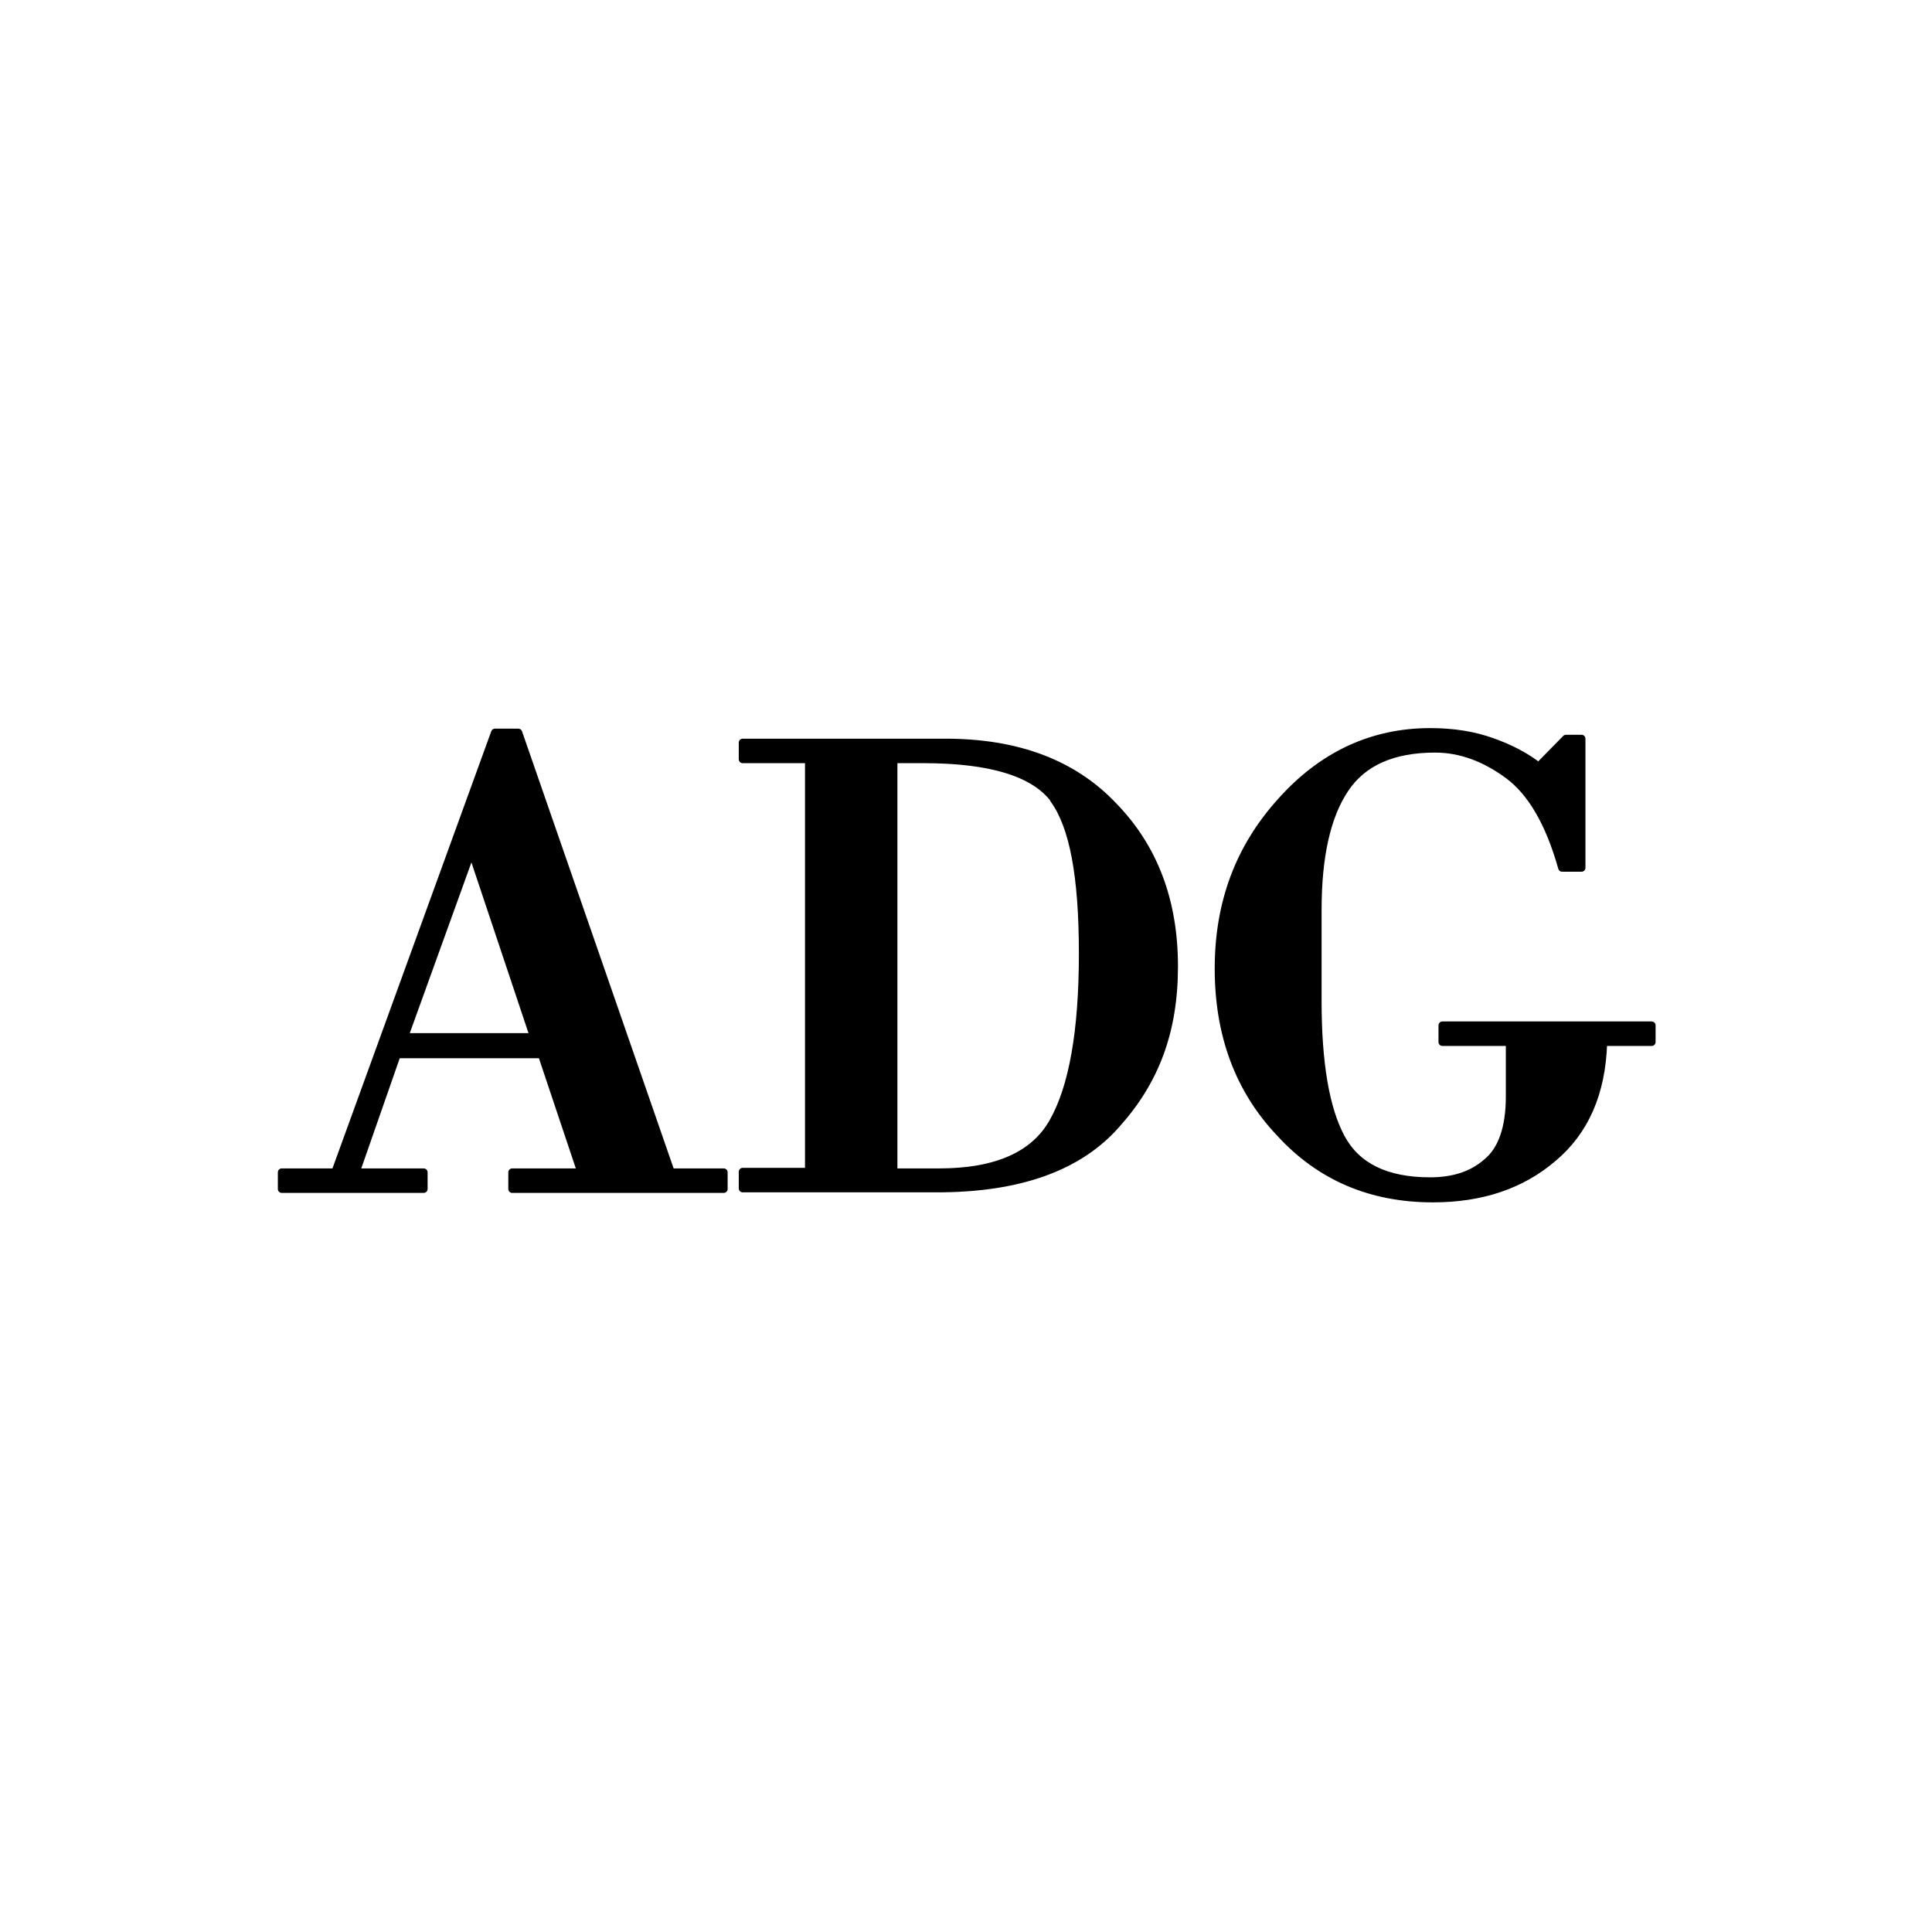
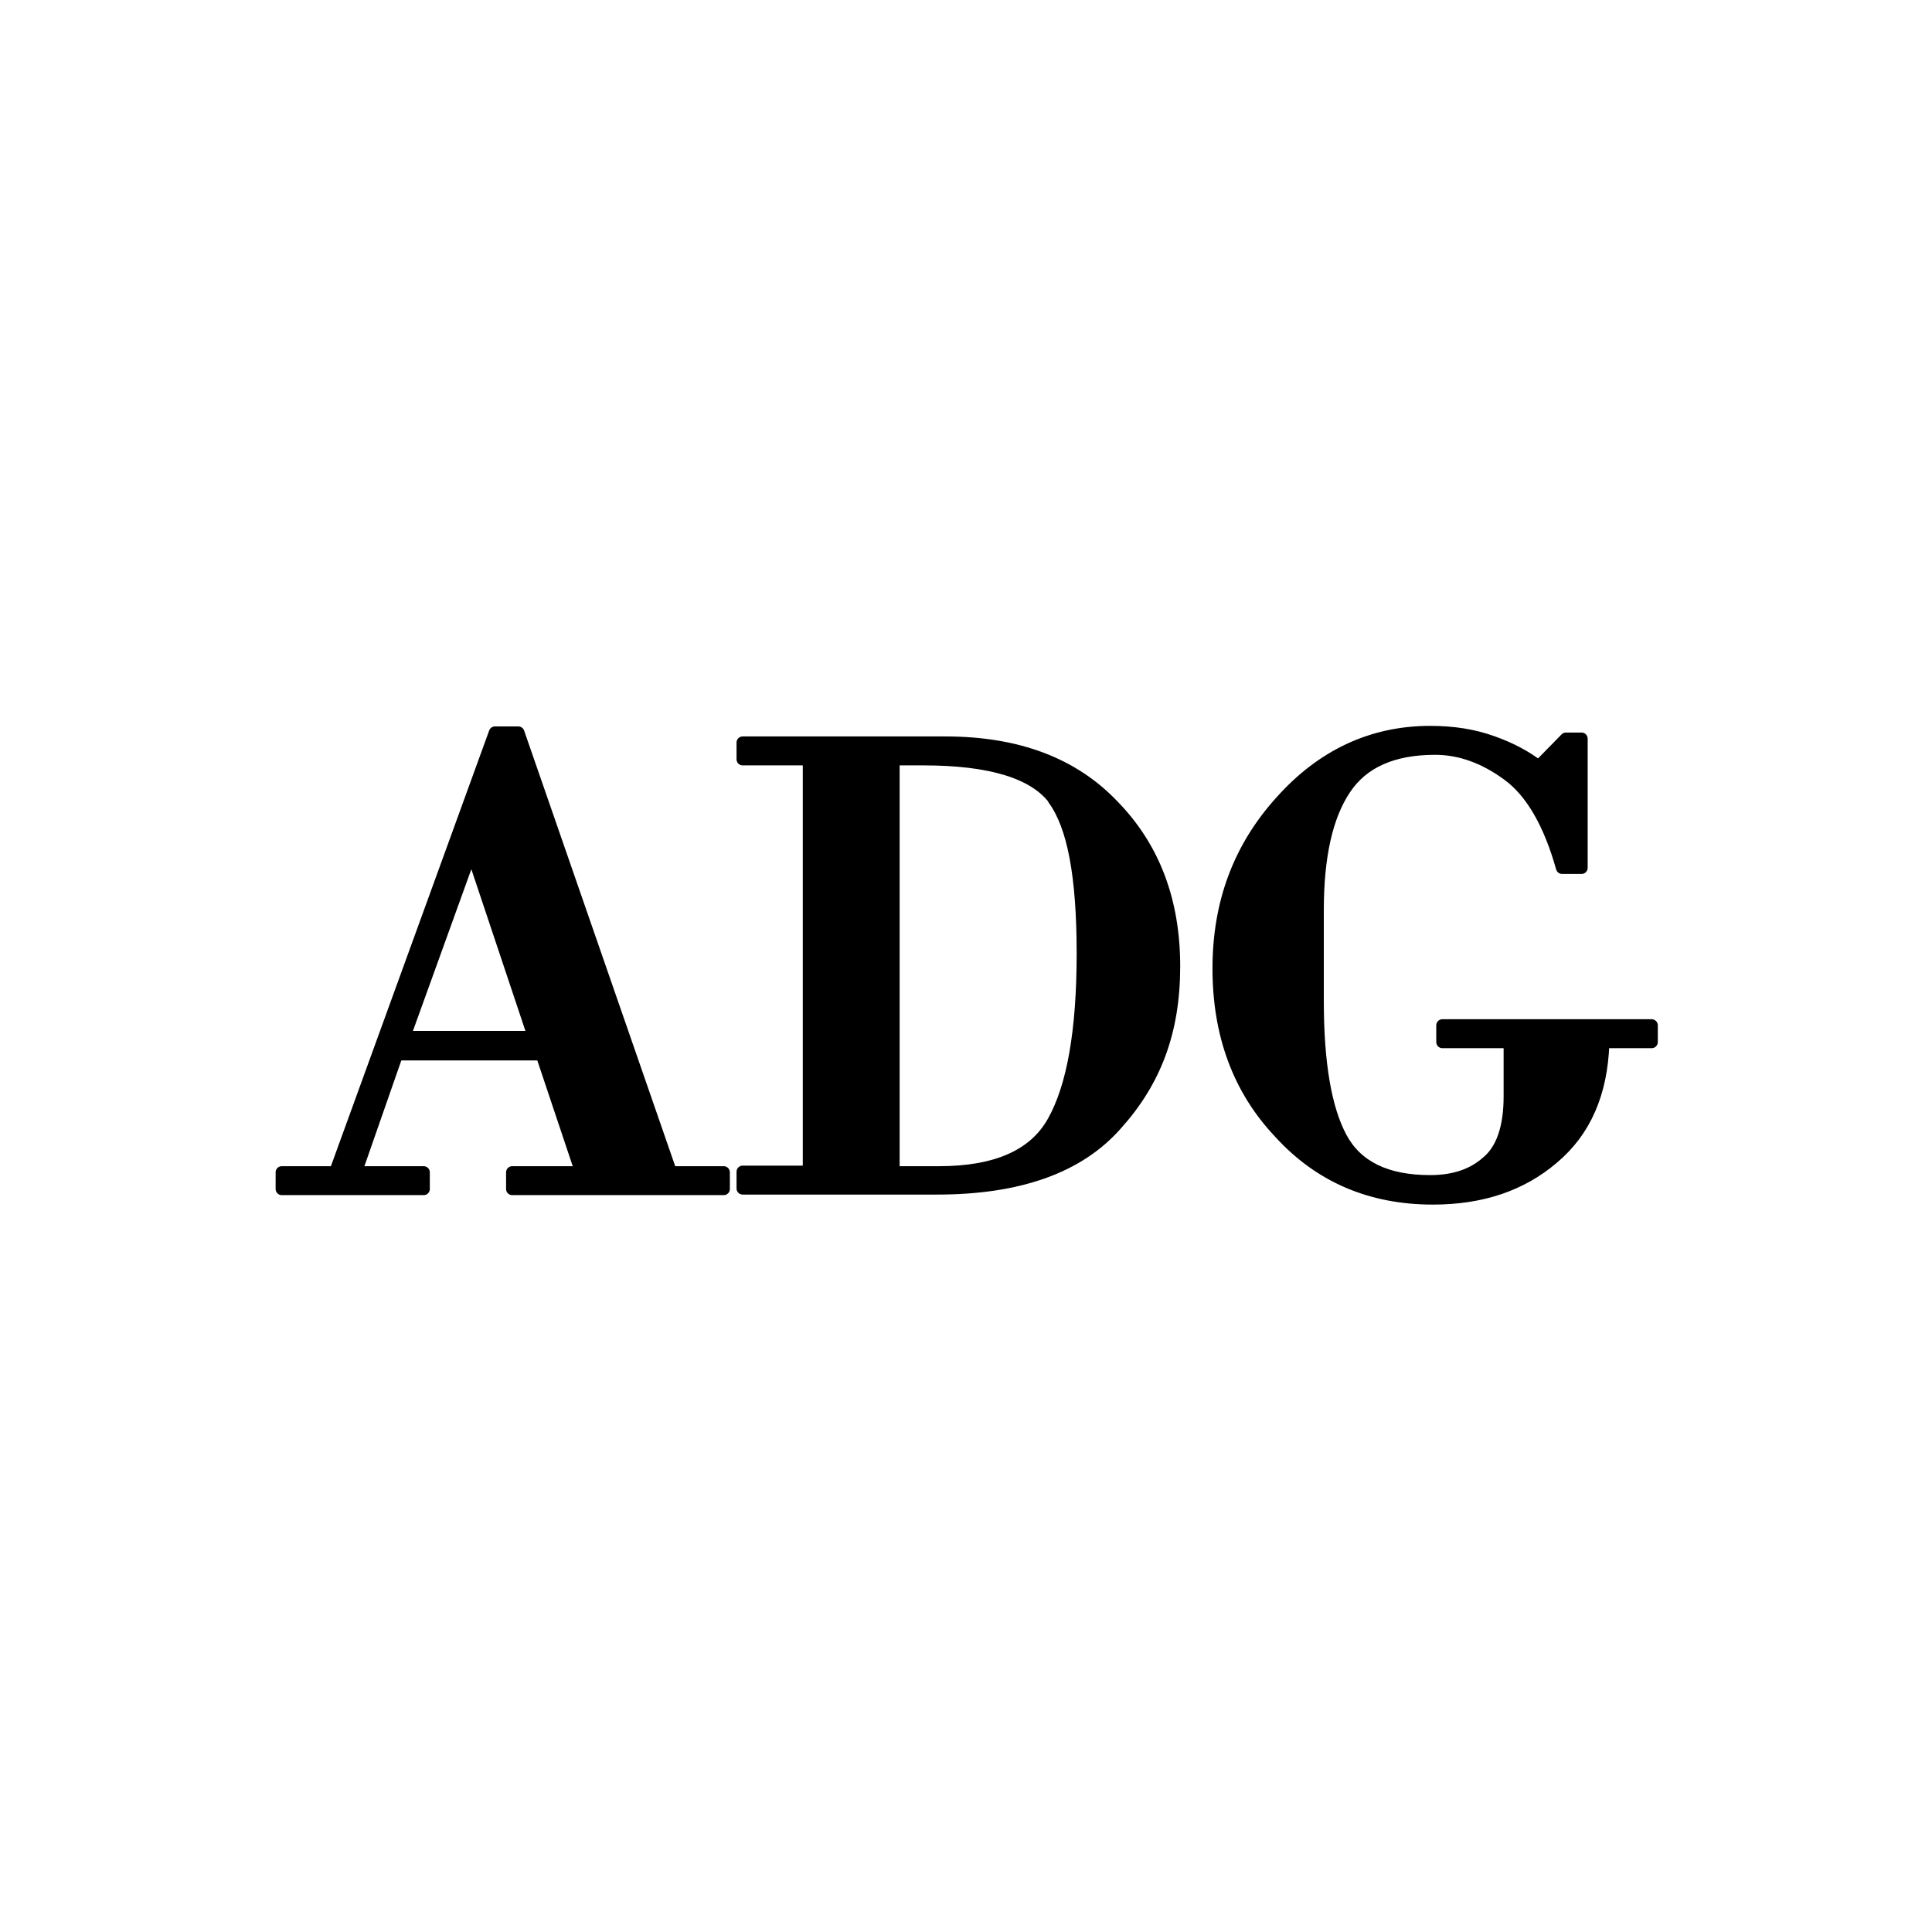
<svg xmlns="http://www.w3.org/2000/svg" viewBox="0 0 48 48" width="48" height="48" preserveAspectRatio="xMidYMid meet">
-   <g transform="translate(7 18.2) scale(1.383)" fill="#000000" stroke="#000000" stroke-width="0.14" stroke-linejoin="round" stroke-linecap="round">
+   <g transform="translate(7 18.2) scale(1.383)" fill="#000000" stroke="#000000" stroke-width="0.22" stroke-linejoin="round" stroke-linecap="round">
    <path d="M4.14,8.2v-.3h1.24l-.71-2.12h-2.6l-.74,2.12h1.22v.3H0v-.3h.96L3.83,0h.42l2.74,7.9h.95v.3h-3.79ZM3.41,2.12l-1.21,3.35h2.33l-1.12-3.35Z" />
    <path d="M15,7.03c-.68.78-1.76,1.16-3.23,1.16h-3.49v-.3h1.19V.48h-1.19V.18h3.64c1.3,0,2.3.38,3.02,1.14.73.75,1.09,1.71,1.09,2.88s-.34,2.06-1.03,2.83ZM13.87,1.19c-.36-.47-1.14-.71-2.34-.71h-.54v7.42h.82c1.02,0,1.71-.3,2.05-.91.35-.62.53-1.62.53-3.02s-.17-2.29-.52-2.77Z" />
    <path d="M23.74,5.58c-.03.9-.33,1.58-.9,2.06-.57.49-1.29.73-2.16.73-1.11,0-2.03-.39-2.75-1.18-.74-.78-1.1-1.77-1.1-2.95s.37-2.17,1.12-3c.74-.83,1.64-1.25,2.68-1.25.42,0,.79.06,1.12.18.34.12.61.27.83.44l.49-.5h.28v2.32h-.35c-.23-.82-.56-1.37-.97-1.67-.42-.31-.86-.47-1.31-.47-.76,0-1.3.24-1.62.72-.33.49-.49,1.22-.49,2.18v1.63c0,1.12.14,1.94.42,2.46.28.52.81.78,1.6.78.42,0,.76-.11,1.02-.34.27-.22.41-.62.41-1.18v-.98h-1.21v-.3h3.76v.3h-.84Z" />
  </g>
</svg>
